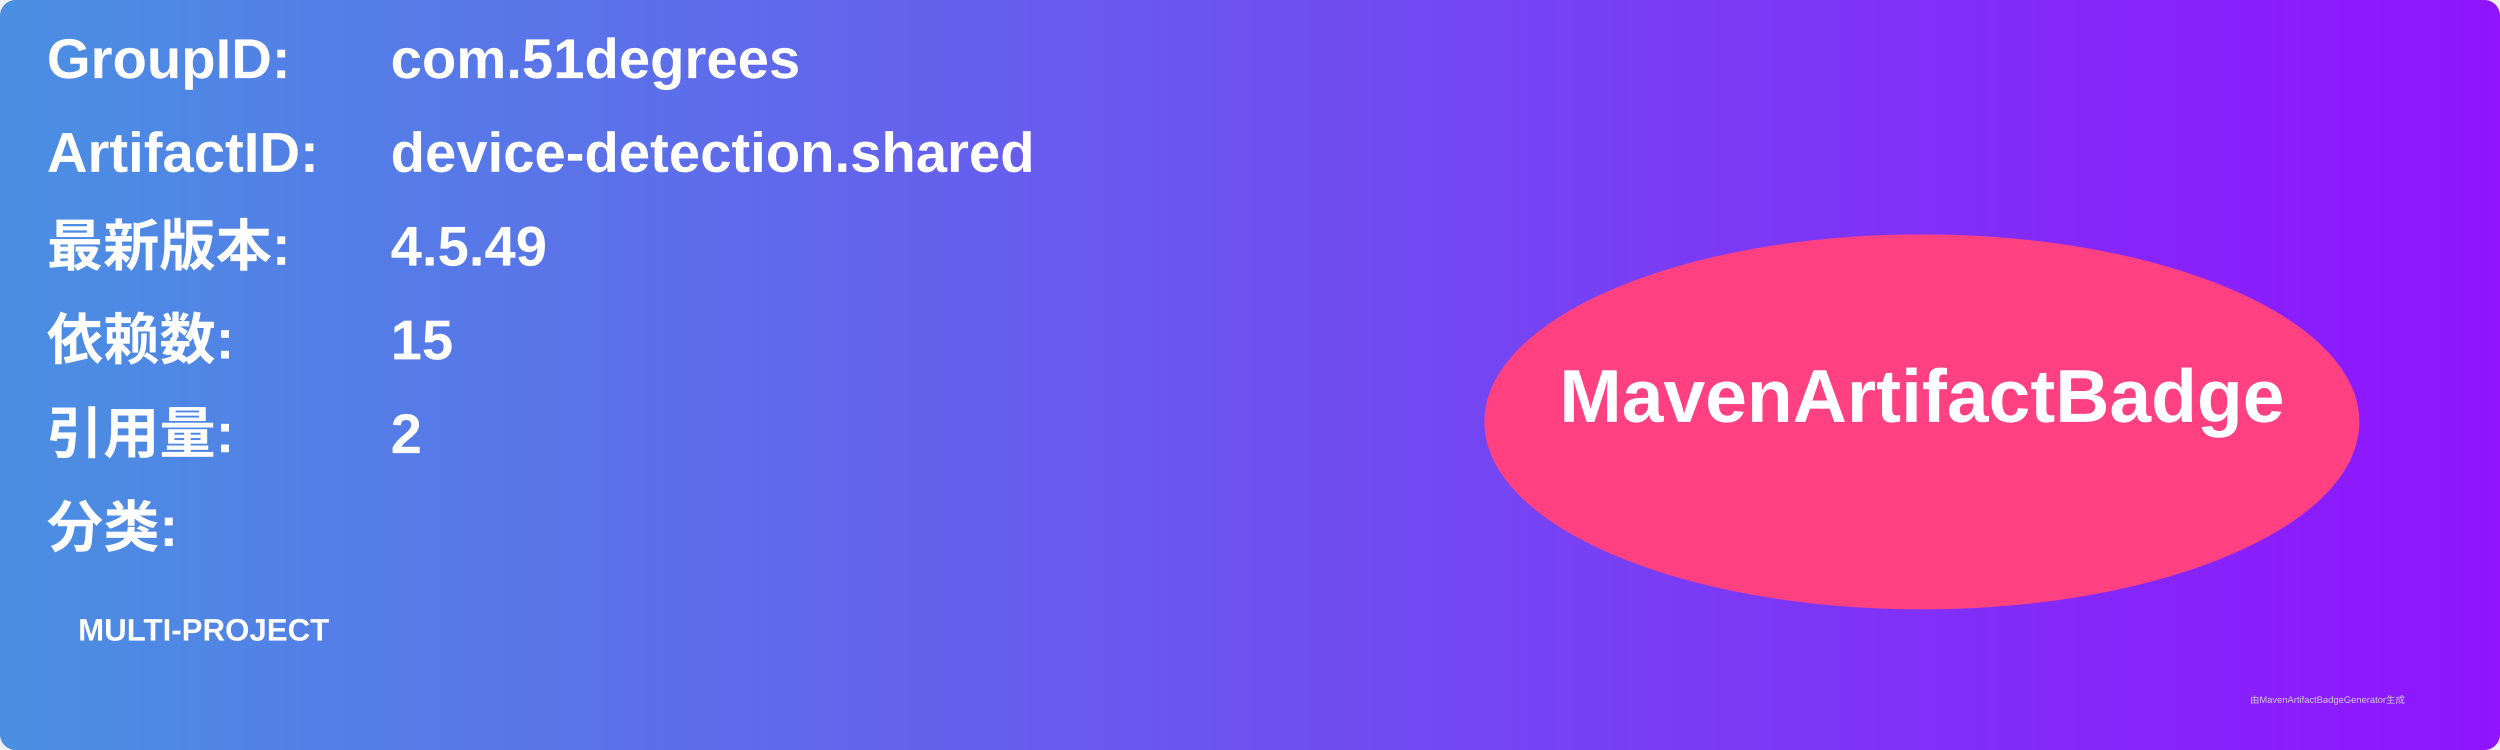
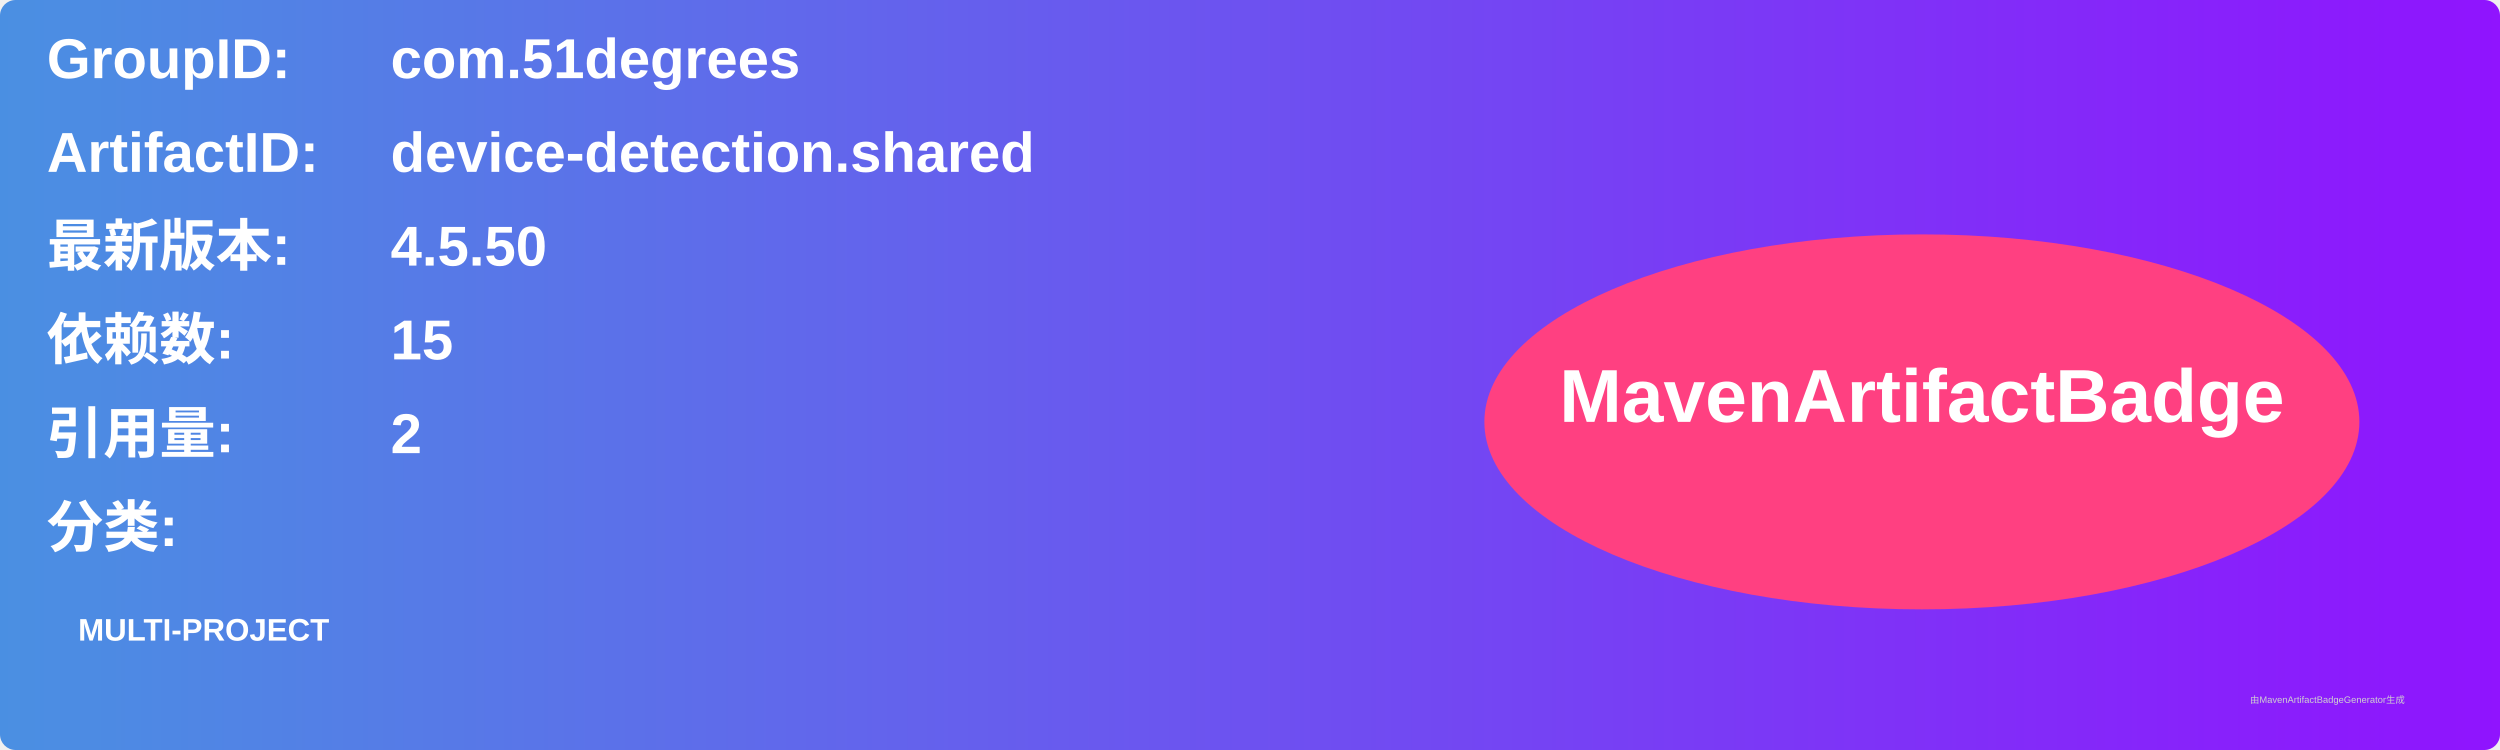
<svg xmlns="http://www.w3.org/2000/svg" width="800" height="240" viewBox="0 0 800 240">
  <linearGradient id="grad" x1="0%" y1="0%" x2="100%" y2="0%">
    <stop offset="0%" stop-color="#4a90e2" />
    <stop offset="100%" stop-color="#9013fe" />
  </linearGradient>
  <rect width="100%" height="100%" rx="5" ry="5" fill="url(#grad)" />
  <g transform="translate(15, 15)">
    <text x="0" y="10" font-family="Arial" font-size="18" fill="white" font-weight="bold" width="260">GroupID:</text>
    <text x="110" y="10" font-family="Arial" font-size="18" fill="white" font-weight="bold" width="460">com.51degrees</text>
    <text x="0" y="40" font-family="Arial" font-size="18" fill="white" font-weight="bold" width="260">ArtifactID:</text>
    <text x="110" y="40" font-family="Arial" font-size="18" fill="white" font-weight="bold" width="460">device-detection.shared</text>
    <text x="0" y="70" font-family="Arial" font-size="18" fill="white" font-weight="bold">最新版本:</text>
    <text x="110" y="70" font-family="Arial" font-size="18" fill="white" font-weight="bold">
-       <tspan font-weight="bold">4.5.49</tspan>
+       <tspan font-weight="bold">4.5.50</tspan>
    </text>
    <text x="0" y="100" font-family="Arial" font-size="18" fill="white" font-weight="bold">依赖数: </text>
    <text x="110" y="100" font-family="Arial" font-size="18" fill="white">
      <tspan font-weight="bold">15</tspan>
    </text>
    <text x="0" y="130" font-family="Arial" font-size="18" fill="white" font-weight="bold">引用量: </text>
    <text x="110" y="130" font-family="Arial" font-size="18" fill="white">
      <tspan font-weight="bold">2</tspan>
    </text>
    <text x="0" y="160" font-family="Arial" font-size="18" fill="white" font-weight="bold">分类:</text>
    <text x="10" y="190" font-family="Arial" font-size="10" fill="white">
      <tspan font-weight="bold">MULTI-PROJECT</tspan>
    </text>
    <ellipse cx="600" cy="120" rx="140" ry="60" fill="#ff4081" />
    <text x="600" y="120" text-anchor="middle" font-family="Arial" font-size="24" fill="white" font-weight="bold">MavenArtifactBadge</text>
  </g>
  <text x="720" y="225" font-family="Arial" font-size="3" fill="#d0d0d0">由MavenArtifactBadgeGenerator生成</text>
</svg>
